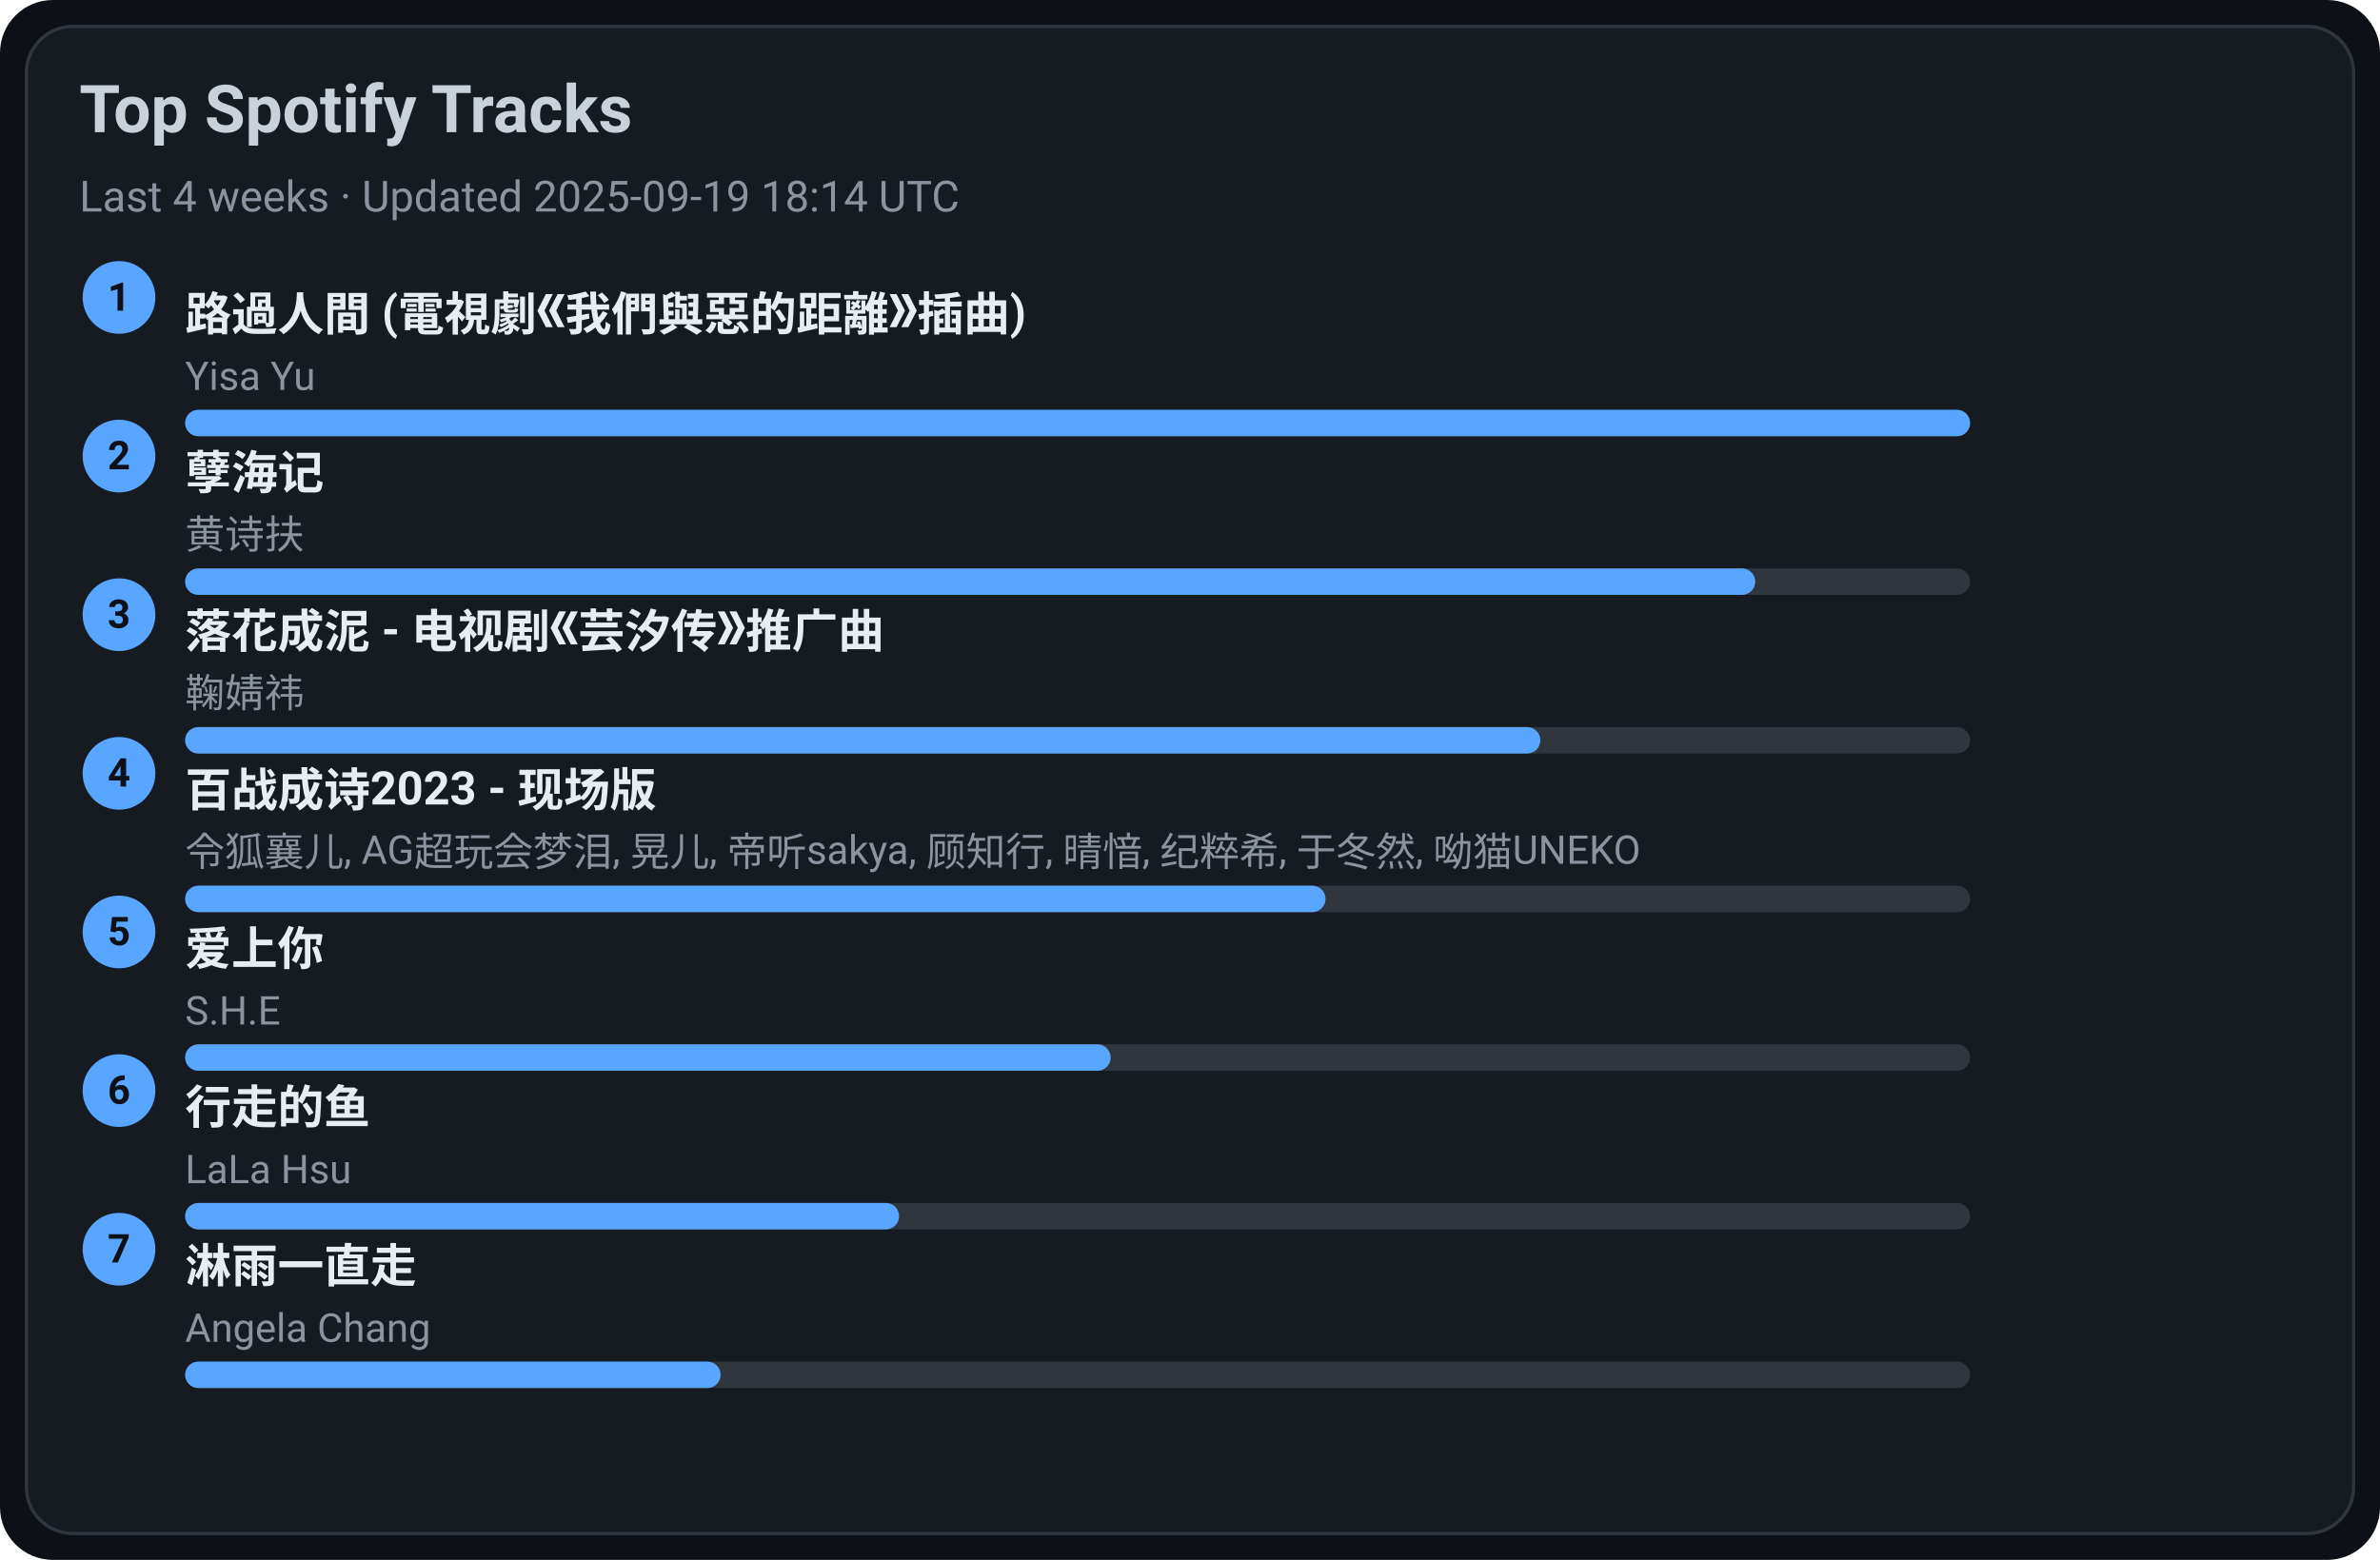
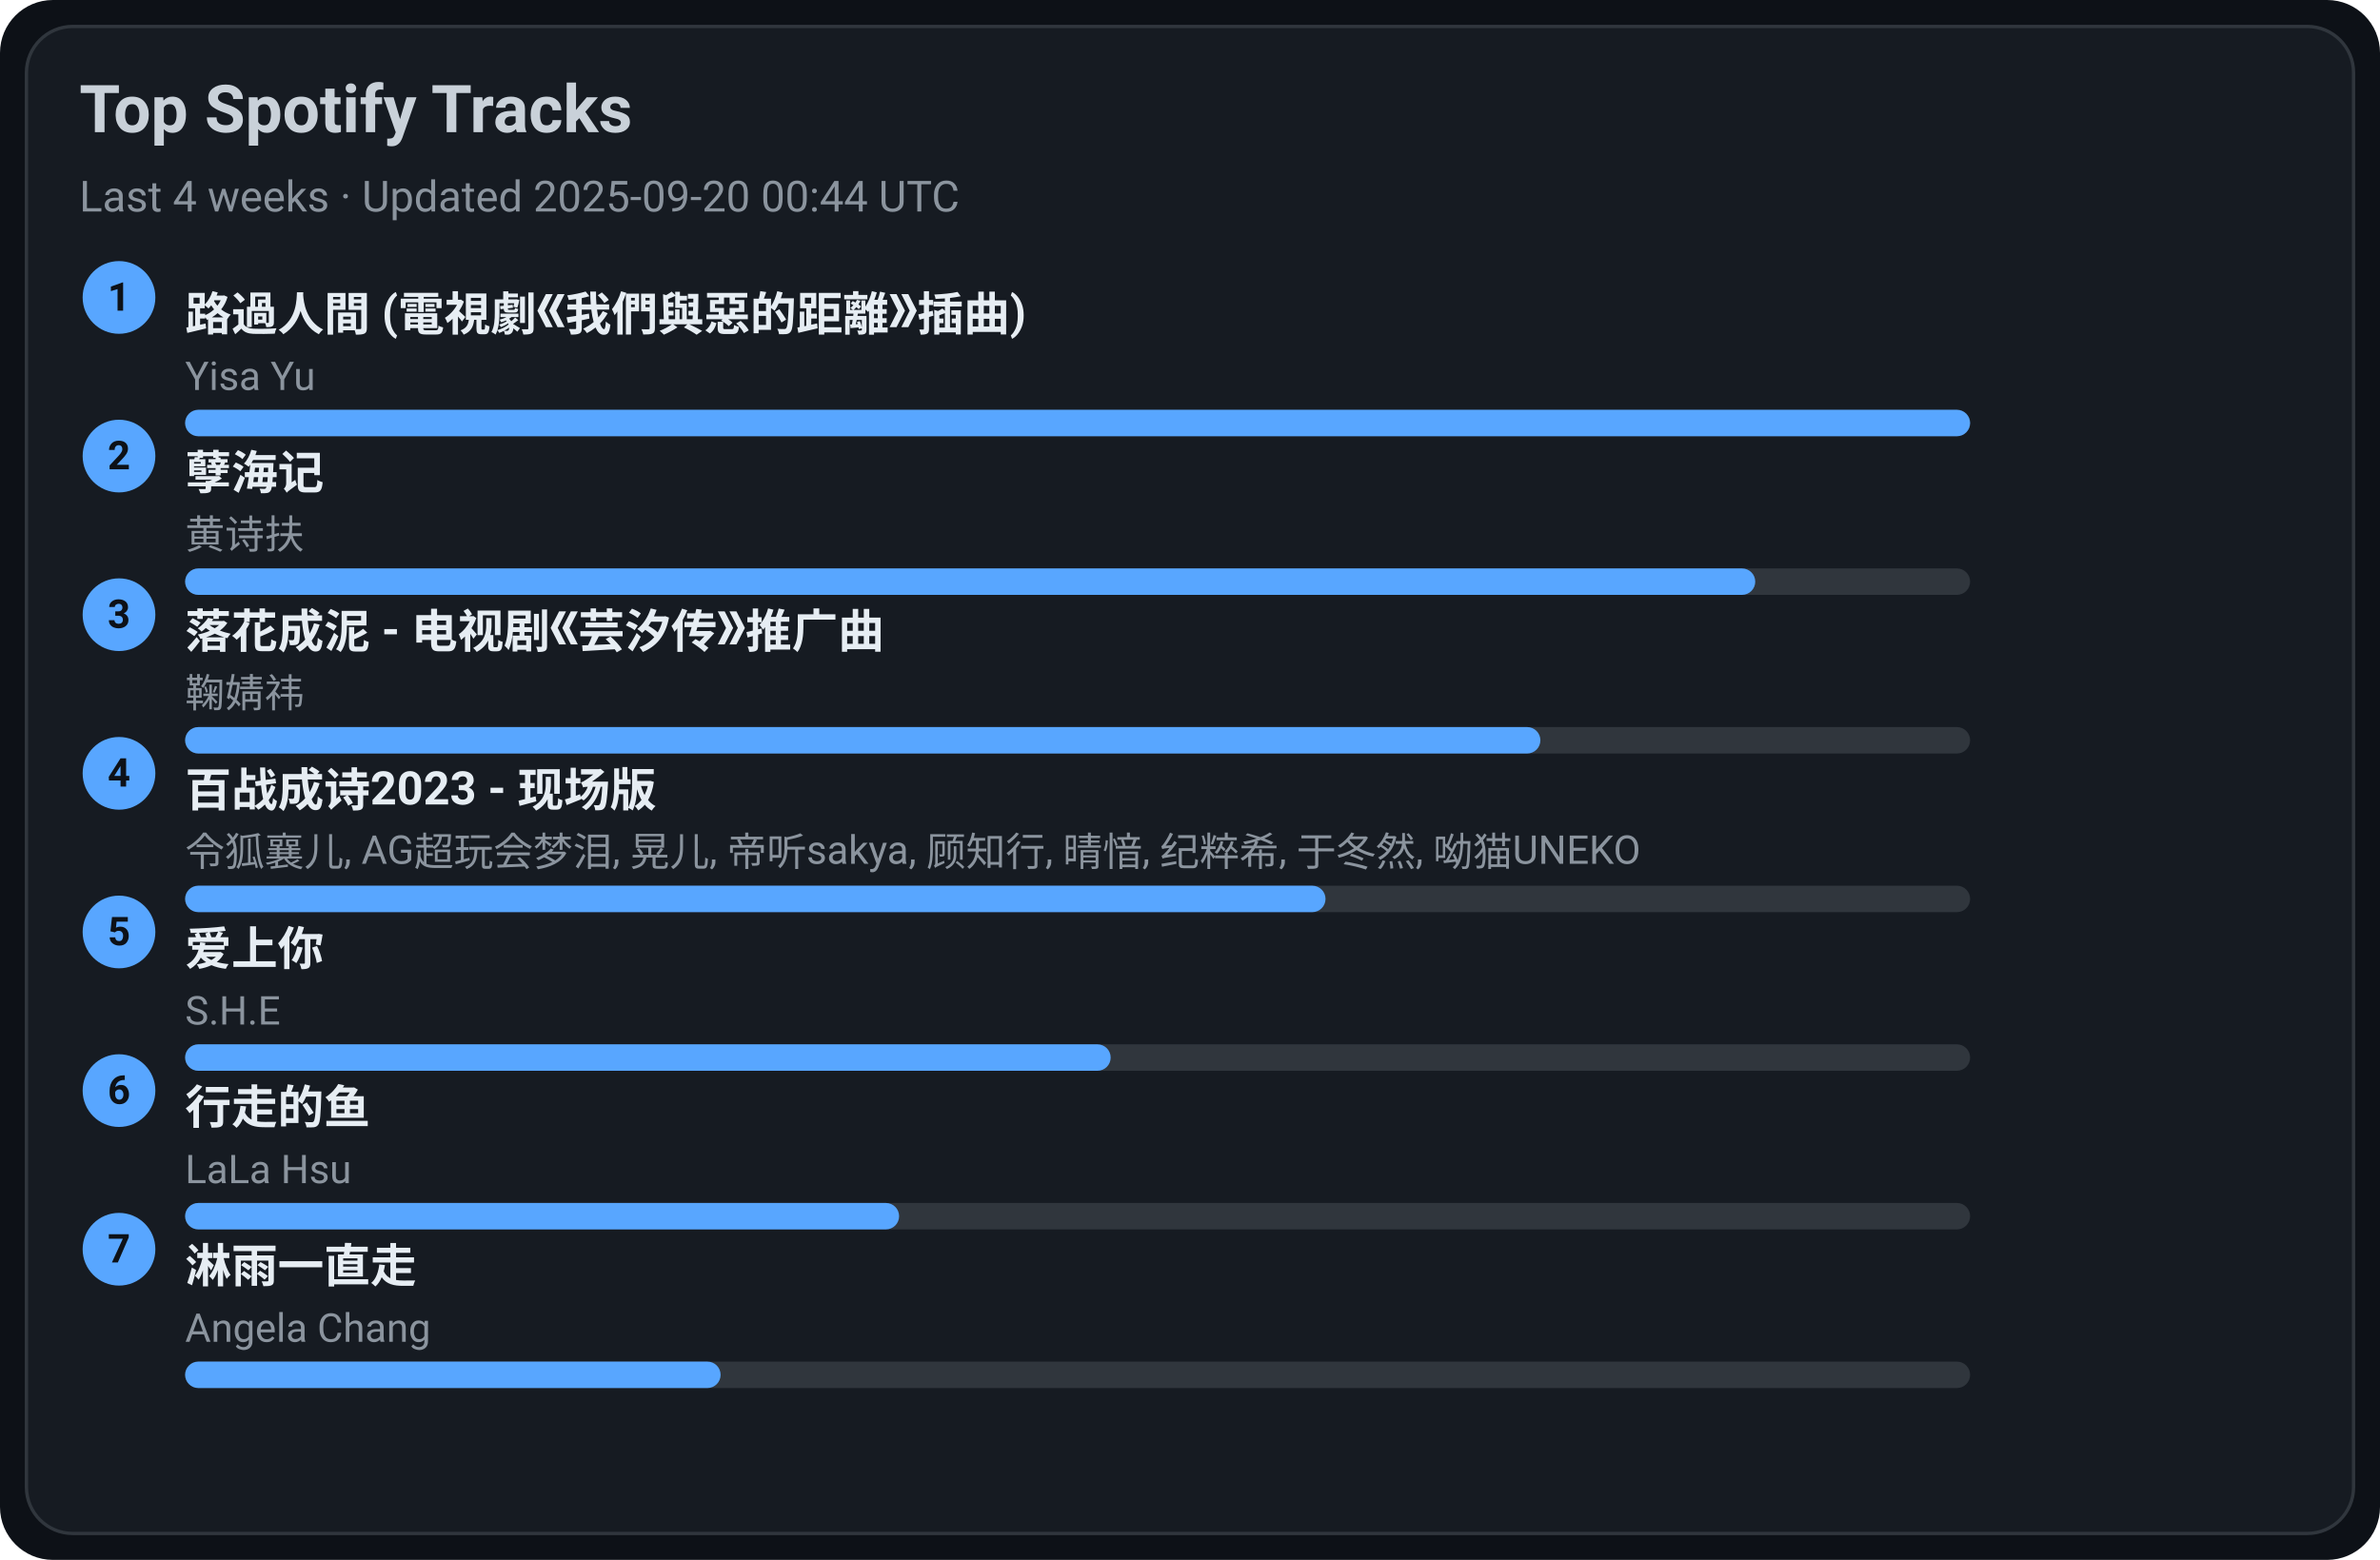
<svg xmlns="http://www.w3.org/2000/svg" width="720" height="472" viewBox="0 0 720 472">
  <style>text{font-family:-apple-system,BlinkMacSystemFont,Segoe UI,Roboto,Ubuntu,Helvetica Neue,Arial,Noto Sans,sans-serif}</style>
  <rect width="720" height="472" rx="16" fill="#0d1117" />
  <rect x="8" y="8" width="704" height="456" rx="14" fill="#161b22" stroke="#30363d" />
  <text x="24" y="40" font-size="20" fill="#c9d1d9" font-weight="600">Top Spotify Tracks</text>
-   <text x="24" y="64" font-size="13" fill="#8b949e">Last 4 weeks · Updated 2025-09-19 18:14 UTC</text>
+   <text x="24" y="64" font-size="13" fill="#8b949e">Last 4 weeks · Updated 2025-09-20 00:44 UTC</text>
  <circle cx="36" cy="90" r="11" fill="#58a6ff" />
  <text x="36" y="94" text-anchor="middle" font-size="12" fill="#0d1117" font-weight="700">1</text>
  <a href="https://open.spotify.com/track/1ZSleGniKMWNrWvK5cGALO" target="_blank" rel="noopener noreferrer">
    <text x="56" y="100" font-size="14" fill="#e6edf3" font-weight="600">路過人間 (電視劇《我們與惡的距離》插曲)</text>
  </a>
  <text x="56" y="118" font-size="12" fill="#8b949e">Yisa Yu</text>
  <rect x="56" y="124" width="540" height="8" rx="4" fill="#30363d" />
  <rect x="56" y="124" width="540" height="8" rx="4" fill="#58a6ff" />
  <circle cx="36" cy="138" r="11" fill="#58a6ff" />
  <text x="36" y="142" text-anchor="middle" font-size="12" fill="#0d1117" font-weight="700">2</text>
  <a href="https://open.spotify.com/track/3eIovUMhirNN6btJbpzNqD" target="_blank" rel="noopener noreferrer">
    <text x="56" y="148" font-size="14" fill="#e6edf3" font-weight="600">孽海记</text>
  </a>
  <text x="56" y="166" font-size="12" fill="#8b949e">黄诗扶</text>
  <rect x="56" y="172" width="540" height="8" rx="4" fill="#30363d" />
  <rect x="56" y="172" width="475" height="8" rx="4" fill="#58a6ff" />
  <circle cx="36" cy="186" r="11" fill="#58a6ff" />
  <text x="36" y="190" text-anchor="middle" font-size="12" fill="#0d1117" font-weight="700">3</text>
  <a href="https://open.spotify.com/track/3kOZsJz3crGIWWHeoCNa0O" target="_blank" rel="noopener noreferrer">
    <text x="56" y="196" font-size="14" fill="#e6edf3" font-weight="600">落花成泥 - 电视剧《芸汐传》推广曲</text>
  </a>
  <text x="56" y="214" font-size="12" fill="#8b949e">鞠婧祎</text>
  <rect x="56" y="220" width="540" height="8" rx="4" fill="#30363d" />
  <rect x="56" y="220" width="410" height="8" rx="4" fill="#58a6ff" />
  <circle cx="36" cy="234" r="11" fill="#58a6ff" />
  <text x="36" y="238" text-anchor="middle" font-size="12" fill="#0d1117" font-weight="700">4</text>
  <a href="https://open.spotify.com/track/2gttnS8fWnDwziLFt2TLEi" target="_blank" rel="noopener noreferrer">
    <text x="56" y="244" font-size="14" fill="#e6edf3" font-weight="600">百战成诗2023 - 现场版</text>
  </a>
  <text x="56" y="262" font-size="12" fill="#8b949e">令狐襄儿, AG超玩会梦泪, 晃儿, 帝听sakya, 顾知行, 晴愔, 纪粹希, 于冬然, 呦猫UNEKO</text>
  <rect x="56" y="268" width="540" height="8" rx="4" fill="#30363d" />
  <rect x="56" y="268" width="345" height="8" rx="4" fill="#58a6ff" />
  <circle cx="36" cy="282" r="11" fill="#58a6ff" />
  <text x="36" y="286" text-anchor="middle" font-size="12" fill="#0d1117" font-weight="700">5</text>
  <a href="https://open.spotify.com/track/4hcNpo1rtbzyNswsM5byTf" target="_blank" rel="noopener noreferrer">
    <text x="56" y="292" font-size="14" fill="#e6edf3" font-weight="600">爱上你</text>
  </a>
  <text x="56" y="310" font-size="12" fill="#8b949e">S.H.E</text>
  <rect x="56" y="316" width="540" height="8" rx="4" fill="#30363d" />
  <rect x="56" y="316" width="280" height="8" rx="4" fill="#58a6ff" />
  <circle cx="36" cy="330" r="11" fill="#58a6ff" />
  <text x="36" y="334" text-anchor="middle" font-size="12" fill="#0d1117" font-weight="700">6</text>
  <a href="https://open.spotify.com/track/5tGyQ1cWTaHBfZSHWr8AZb" target="_blank" rel="noopener noreferrer">
    <text x="56" y="340" font-size="14" fill="#e6edf3" font-weight="600">行走的鱼</text>
  </a>
  <text x="56" y="358" font-size="12" fill="#8b949e">LaLa Hsu</text>
  <rect x="56" y="364" width="540" height="8" rx="4" fill="#30363d" />
  <rect x="56" y="364" width="216" height="8" rx="4" fill="#58a6ff" />
  <circle cx="36" cy="378" r="11" fill="#58a6ff" />
  <text x="36" y="382" text-anchor="middle" font-size="12" fill="#0d1117" font-weight="700">7</text>
  <a href="https://open.spotify.com/track/5AwdQtK9c0ogafVxM8EWte" target="_blank" rel="noopener noreferrer">
    <text x="56" y="388" font-size="14" fill="#e6edf3" font-weight="600">淋雨一直走</text>
  </a>
  <text x="56" y="406" font-size="12" fill="#8b949e">Angela Chang</text>
  <rect x="56" y="412" width="540" height="8" rx="4" fill="#30363d" />
  <rect x="56" y="412" width="162" height="8" rx="4" fill="#58a6ff" />
</svg>
